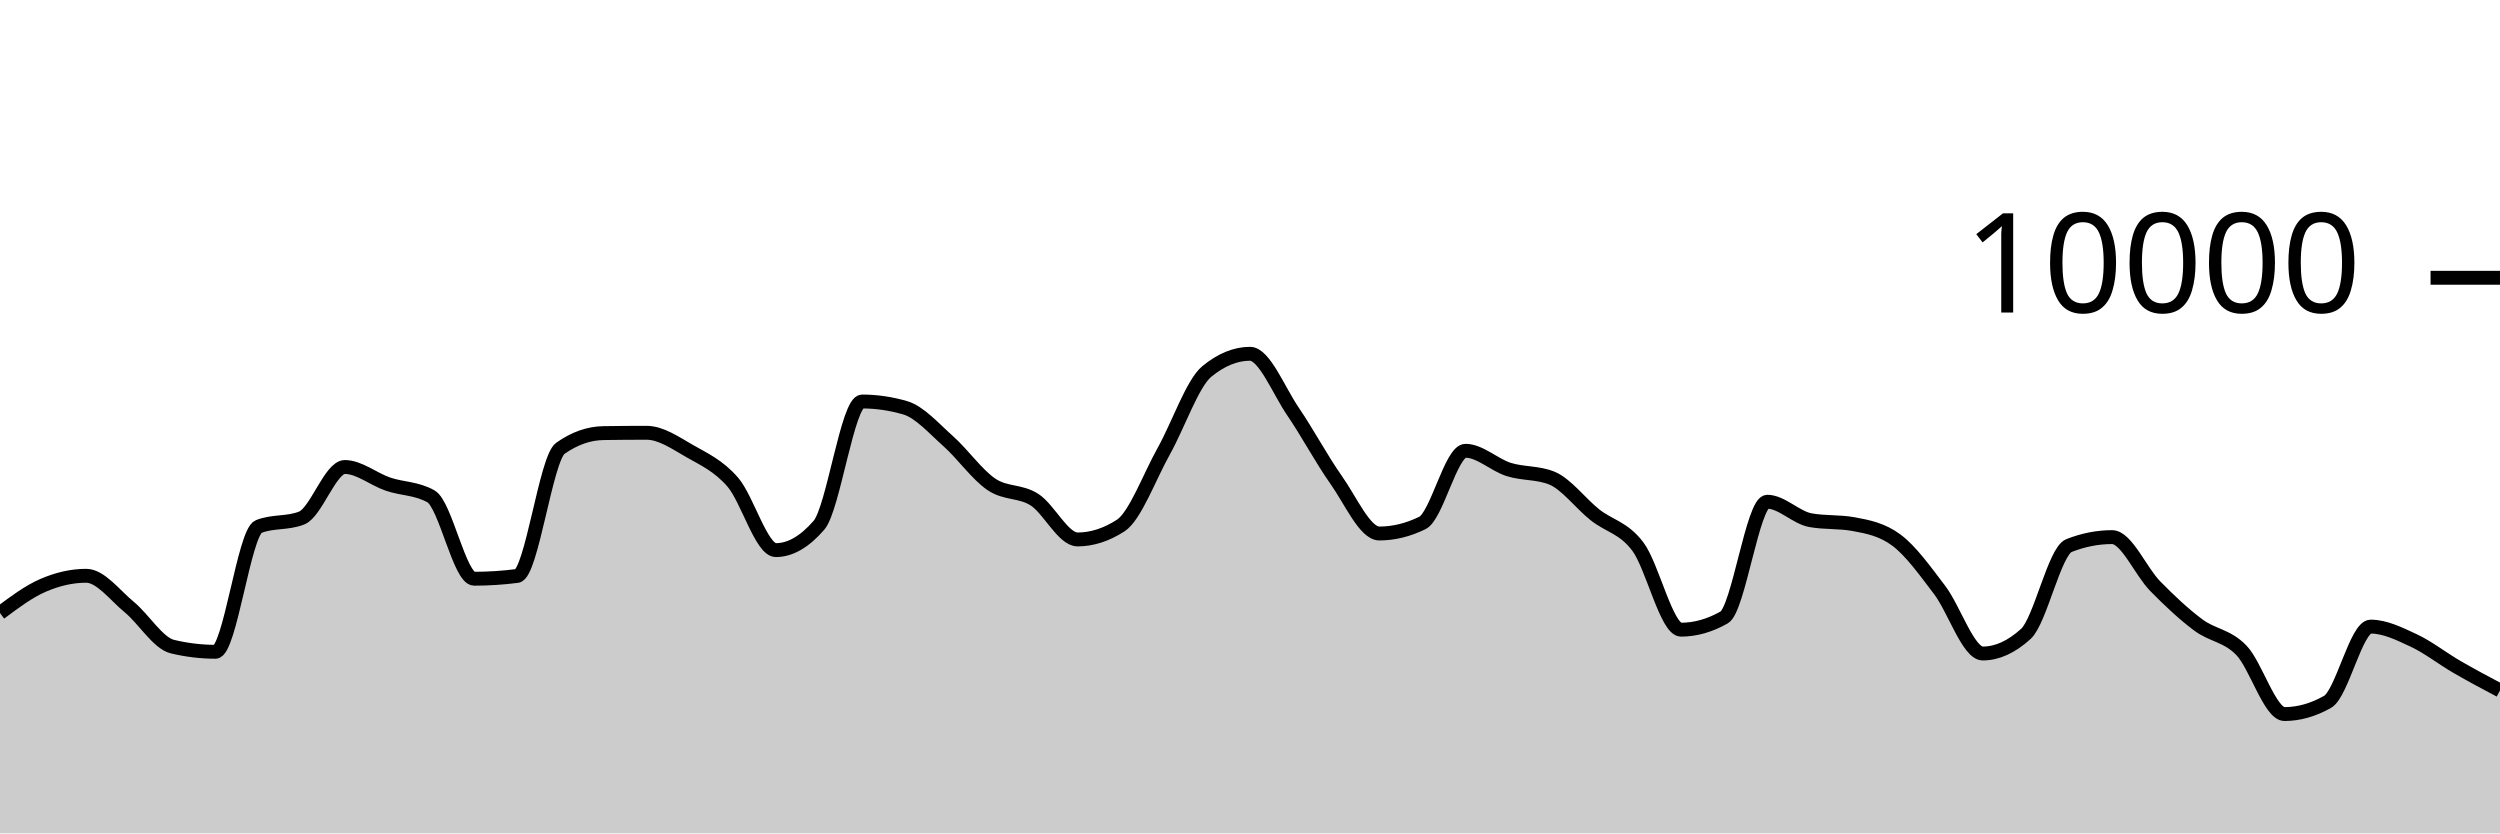
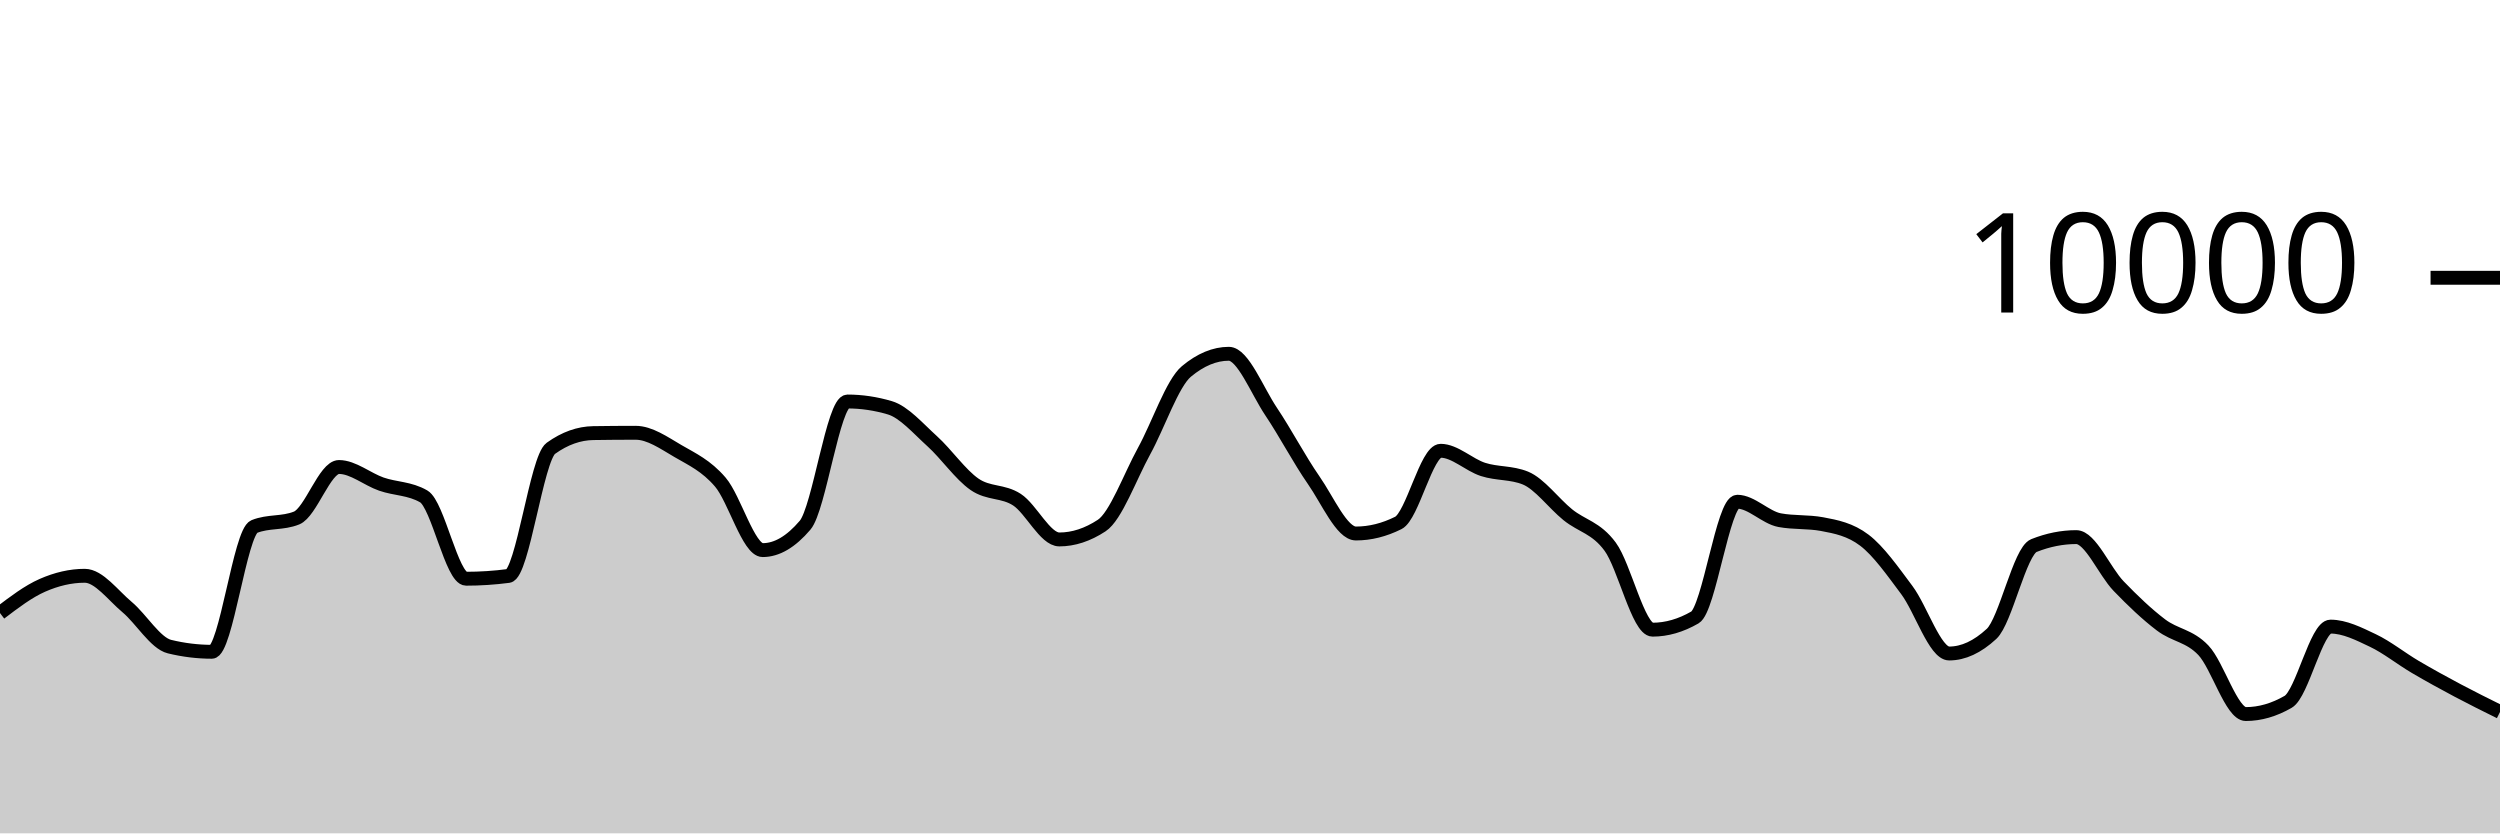
<svg xmlns="http://www.w3.org/2000/svg" viewBox="0 0 180 60">
  <g transform="translate(0,20)">
-     <path class="area" fill="rgba(0, 0, 0, 0.2)" d="M0,24.14C1.034,23.366,2.069,22.591,3.103,22.144C4.138,21.697,5.172,21.456,6.207,21.456C7.241,21.456,8.276,22.862,9.31,23.712C10.345,24.562,11.379,26.308,12.414,26.556C13.448,26.804,14.483,26.928,15.517,26.928C16.552,26.928,17.586,18.323,18.621,17.912C19.655,17.501,20.69,17.707,21.724,17.296C22.759,16.885,23.793,13.624,24.828,13.624C25.862,13.624,26.897,14.503,27.931,14.856C28.966,15.209,30,15.151,31.034,15.74C32.069,16.329,33.103,21.668,34.138,21.668C35.172,21.668,36.207,21.601,37.241,21.468C38.276,21.335,39.31,13.011,40.345,12.28C41.379,11.549,42.414,11.2,43.448,11.184C44.483,11.168,45.517,11.16,46.552,11.16C47.586,11.16,48.621,11.884,49.655,12.476C50.69,13.068,51.724,13.523,52.759,14.712C53.793,15.901,54.828,19.608,55.862,19.608C56.897,19.608,57.931,19.011,58.966,17.816C60,16.621,61.034,8.908,62.069,8.908C63.103,8.908,64.138,9.059,65.172,9.36C66.207,9.661,67.241,10.849,68.276,11.768C69.31,12.687,70.345,14.171,71.379,14.872C72.414,15.573,73.448,15.315,74.483,15.976C75.517,16.637,76.552,18.84,77.586,18.84C78.621,18.84,79.655,18.507,80.69,17.84C81.724,17.173,82.759,14.33,83.793,12.48C84.828,10.63,85.862,7.585,86.897,6.74C87.931,5.895,88.966,5.472,90,5.472C91.034,5.472,92.069,8.125,93.103,9.64C94.138,11.155,95.172,13.098,96.207,14.56C97.241,16.022,98.276,18.412,99.31,18.412C100.345,18.412,101.379,18.159,102.414,17.652C103.448,17.145,104.483,12.456,105.517,12.456C106.552,12.456,107.586,13.473,108.621,13.8C109.655,14.127,110.69,14.007,111.724,14.42C112.759,14.833,113.793,16.237,114.828,17.06C115.862,17.883,116.897,17.981,117.931,19.36C118.966,20.739,120,25.336,121.034,25.336C122.069,25.336,123.103,25.043,124.138,24.456C125.172,23.869,126.207,16.124,127.241,16.124C128.276,16.124,129.31,17.263,130.345,17.452C131.379,17.641,132.414,17.547,133.448,17.736C134.483,17.925,135.517,18.123,136.552,18.896C137.586,19.669,138.621,21.121,139.655,22.48C140.69,23.839,141.724,27.052,142.759,27.052C143.793,27.052,144.828,26.581,145.862,25.64C146.897,24.699,147.931,19.685,148.966,19.28C150,18.875,151.034,18.672,152.069,18.672C153.103,18.672,154.138,21.146,155.172,22.2C156.207,23.254,157.241,24.226,158.276,24.996C159.31,25.766,160.345,25.751,161.379,26.82C162.414,27.889,163.448,31.412,164.483,31.412C165.517,31.412,166.552,31.119,167.586,30.532C168.621,29.945,169.655,25.116,170.69,25.116C171.724,25.116,172.759,25.633,173.793,26.116C174.828,26.599,175.862,27.417,176.897,28.016C177.931,28.615,178.966,29.164,180,29.712L180,40C178.966,40,177.931,40,176.897,40C175.862,40,174.828,40,173.793,40C172.759,40,171.724,40,170.69,40C169.655,40,168.621,40,167.586,40C166.552,40,165.517,40,164.483,40C163.448,40,162.414,40,161.379,40C160.345,40,159.31,40,158.276,40C157.241,40,156.207,40,155.172,40C154.138,40,153.103,40,152.069,40C151.034,40,150,40,148.966,40C147.931,40,146.897,40,145.862,40C144.828,40,143.793,40,142.759,40C141.724,40,140.69,40,139.655,40C138.621,40,137.586,40,136.552,40C135.517,40,134.483,40,133.448,40C132.414,40,131.379,40,130.345,40C129.31,40,128.276,40,127.241,40C126.207,40,125.172,40,124.138,40C123.103,40,122.069,40,121.034,40C120,40,118.966,40,117.931,40C116.897,40,115.862,40,114.828,40C113.793,40,112.759,40,111.724,40C110.69,40,109.655,40,108.621,40C107.586,40,106.552,40,105.517,40C104.483,40,103.448,40,102.414,40C101.379,40,100.345,40,99.31,40C98.276,40,97.241,40,96.207,40C95.172,40,94.138,40,93.103,40C92.069,40,91.034,40,90,40C88.966,40,87.931,40,86.897,40C85.862,40,84.828,40,83.793,40C82.759,40,81.724,40,80.69,40C79.655,40,78.621,40,77.586,40C76.552,40,75.517,40,74.483,40C73.448,40,72.414,40,71.379,40C70.345,40,69.31,40,68.276,40C67.241,40,66.207,40,65.172,40C64.138,40,63.103,40,62.069,40C61.034,40,60,40,58.966,40C57.931,40,56.897,40,55.862,40C54.828,40,53.793,40,52.759,40C51.724,40,50.69,40,49.655,40C48.621,40,47.586,40,46.552,40C45.517,40,44.483,40,43.448,40C42.414,40,41.379,40,40.345,40C39.31,40,38.276,40,37.241,40C36.207,40,35.172,40,34.138,40C33.103,40,32.069,40,31.034,40C30,40,28.966,40,27.931,40C26.897,40,25.862,40,24.828,40C23.793,40,22.759,40,21.724,40C20.69,40,19.655,40,18.621,40C17.586,40,16.552,40,15.517,40C14.483,40,13.448,40,12.414,40C11.379,40,10.345,40,9.31,40C8.276,40,7.241,40,6.207,40C5.172,40,4.138,40,3.103,40C2.069,40,1.034,40,0,40Z" />
-     <path class="line" stroke="black" fill="none" d="M0,24.14C1.034,23.366,2.069,22.591,3.103,22.144C4.138,21.697,5.172,21.456,6.207,21.456C7.241,21.456,8.276,22.862,9.31,23.712C10.345,24.562,11.379,26.308,12.414,26.556C13.448,26.804,14.483,26.928,15.517,26.928C16.552,26.928,17.586,18.323,18.621,17.912C19.655,17.501,20.69,17.707,21.724,17.296C22.759,16.885,23.793,13.624,24.828,13.624C25.862,13.624,26.897,14.503,27.931,14.856C28.966,15.209,30,15.151,31.034,15.74C32.069,16.329,33.103,21.668,34.138,21.668C35.172,21.668,36.207,21.601,37.241,21.468C38.276,21.335,39.31,13.011,40.345,12.28C41.379,11.549,42.414,11.2,43.448,11.184C44.483,11.168,45.517,11.16,46.552,11.16C47.586,11.16,48.621,11.884,49.655,12.476C50.69,13.068,51.724,13.523,52.759,14.712C53.793,15.901,54.828,19.608,55.862,19.608C56.897,19.608,57.931,19.011,58.966,17.816C60,16.621,61.034,8.908,62.069,8.908C63.103,8.908,64.138,9.059,65.172,9.36C66.207,9.661,67.241,10.849,68.276,11.768C69.31,12.687,70.345,14.171,71.379,14.872C72.414,15.573,73.448,15.315,74.483,15.976C75.517,16.637,76.552,18.84,77.586,18.84C78.621,18.84,79.655,18.507,80.69,17.84C81.724,17.173,82.759,14.33,83.793,12.48C84.828,10.63,85.862,7.585,86.897,6.74C87.931,5.895,88.966,5.472,90,5.472C91.034,5.472,92.069,8.125,93.103,9.64C94.138,11.155,95.172,13.098,96.207,14.56C97.241,16.022,98.276,18.412,99.31,18.412C100.345,18.412,101.379,18.159,102.414,17.652C103.448,17.145,104.483,12.456,105.517,12.456C106.552,12.456,107.586,13.473,108.621,13.8C109.655,14.127,110.69,14.007,111.724,14.42C112.759,14.833,113.793,16.237,114.828,17.06C115.862,17.883,116.897,17.981,117.931,19.36C118.966,20.739,120,25.336,121.034,25.336C122.069,25.336,123.103,25.043,124.138,24.456C125.172,23.869,126.207,16.124,127.241,16.124C128.276,16.124,129.31,17.263,130.345,17.452C131.379,17.641,132.414,17.547,133.448,17.736C134.483,17.925,135.517,18.123,136.552,18.896C137.586,19.669,138.621,21.121,139.655,22.48C140.69,23.839,141.724,27.052,142.759,27.052C143.793,27.052,144.828,26.581,145.862,25.64C146.897,24.699,147.931,19.685,148.966,19.28C150,18.875,151.034,18.672,152.069,18.672C153.103,18.672,154.138,21.146,155.172,22.2C156.207,23.254,157.241,24.226,158.276,24.996C159.31,25.766,160.345,25.751,161.379,26.82C162.414,27.889,163.448,31.412,164.483,31.412C165.517,31.412,166.552,31.119,167.586,30.532C168.621,29.945,169.655,25.116,170.69,25.116C171.724,25.116,172.759,25.633,173.793,26.116C174.828,26.599,175.862,27.417,176.897,28.016C177.931,28.615,178.966,29.164,180,29.712" />
+     <path class="area" fill="rgba(0, 0, 0, 0.2)" d="M0,24.14C1.017,23.366,2.034,22.591,3.051,22.144C4.068,21.697,5.085,21.456,6.102,21.456C7.119,21.456,8.136,22.862,9.153,23.712C10.169,24.562,11.186,26.308,12.203,26.556C13.22,26.804,14.237,26.928,15.254,26.928C16.271,26.928,17.288,18.323,18.305,17.912C19.322,17.501,20.339,17.707,21.356,17.296C22.373,16.885,23.39,13.624,24.407,13.624C25.424,13.624,26.441,14.503,27.458,14.856C28.475,15.209,29.492,15.151,30.508,15.74C31.525,16.329,32.542,21.668,33.559,21.668C34.576,21.668,35.593,21.601,36.61,21.468C37.627,21.335,38.644,13.011,39.661,12.28C40.678,11.549,41.695,11.2,42.712,11.184C43.729,11.168,44.746,11.16,45.763,11.16C46.78,11.16,47.797,11.884,48.814,12.476C49.831,13.068,50.847,13.523,51.864,14.712C52.881,15.901,53.898,19.608,54.915,19.608C55.932,19.608,56.949,19.011,57.966,17.816C58.983,16.621,60,8.908,61.017,8.908C62.034,8.908,63.051,9.059,64.068,9.36C65.085,9.661,66.102,10.849,67.119,11.768C68.136,12.687,69.153,14.171,70.169,14.872C71.186,15.573,72.203,15.315,73.22,15.976C74.237,16.637,75.254,18.84,76.271,18.84C77.288,18.84,78.305,18.507,79.322,17.84C80.339,17.173,81.356,14.33,82.373,12.48C83.39,10.63,84.407,7.585,85.424,6.74C86.441,5.895,87.458,5.472,88.475,5.472C89.492,5.472,90.508,8.125,91.525,9.64C92.542,11.155,93.559,13.098,94.576,14.56C95.593,16.022,96.61,18.412,97.627,18.412C98.644,18.412,99.661,18.159,100.678,17.652C101.695,17.145,102.712,12.456,103.729,12.456C104.746,12.456,105.763,13.473,106.78,13.8C107.797,14.127,108.814,14.007,109.831,14.42C110.847,14.833,111.864,16.237,112.881,17.06C113.898,17.883,114.915,17.981,115.932,19.36C116.949,20.739,117.966,25.336,118.983,25.336C120,25.336,121.017,25.043,122.034,24.456C123.051,23.869,124.068,16.124,125.085,16.124C126.102,16.124,127.119,17.263,128.136,17.452C129.153,17.641,130.169,17.547,131.186,17.736C132.203,17.925,133.22,18.123,134.237,18.896C135.254,19.669,136.271,21.121,137.288,22.48C138.305,23.839,139.322,27.052,140.339,27.052C141.356,27.052,142.373,26.581,143.39,25.64C144.407,24.699,145.424,19.685,146.441,19.28C147.458,18.875,148.475,18.672,149.492,18.672C150.508,18.672,151.525,21.146,152.542,22.2C153.559,23.254,154.576,24.226,155.593,24.996C156.61,25.766,157.627,25.751,158.644,26.82C159.661,27.889,160.678,31.412,161.695,31.412C162.712,31.412,163.729,31.119,164.746,30.532C165.763,29.945,166.78,25.116,167.797,25.116C168.814,25.116,169.831,25.633,170.847,26.116C171.864,26.599,172.881,27.417,173.898,28.016C174.915,28.615,175.932,29.171,176.949,29.712C177.966,30.253,178.983,30.756,180,31.26L180,40C178.983,40,177.966,40,176.949,40C175.932,40,174.915,40,173.898,40C172.881,40,171.864,40,170.847,40C169.831,40,168.814,40,167.797,40C166.78,40,165.763,40,164.746,40C163.729,40,162.712,40,161.695,40C160.678,40,159.661,40,158.644,40C157.627,40,156.61,40,155.593,40C154.576,40,153.559,40,152.542,40C151.525,40,150.508,40,149.492,40C148.475,40,147.458,40,146.441,40C145.424,40,144.407,40,143.39,40C142.373,40,141.356,40,140.339,40C139.322,40,138.305,40,137.288,40C136.271,40,135.254,40,134.237,40C133.22,40,132.203,40,131.186,40C130.169,40,129.153,40,128.136,40C127.119,40,126.102,40,125.085,40C124.068,40,123.051,40,122.034,40C121.017,40,120,40,118.983,40C117.966,40,116.949,40,115.932,40C114.915,40,113.898,40,112.881,40C111.864,40,110.847,40,109.831,40C108.814,40,107.797,40,106.78,40C105.763,40,104.746,40,103.729,40C102.712,40,101.695,40,100.678,40C99.661,40,98.644,40,97.627,40C96.61,40,95.593,40,94.576,40C93.559,40,92.542,40,91.525,40C90.508,40,89.492,40,88.475,40C87.458,40,86.441,40,85.424,40C84.407,40,83.39,40,82.373,40C81.356,40,80.339,40,79.322,40C78.305,40,77.288,40,76.271,40C75.254,40,74.237,40,73.22,40C72.203,40,71.186,40,70.169,40C69.153,40,68.136,40,67.119,40C66.102,40,65.085,40,64.068,40C63.051,40,62.034,40,61.017,40C60,40,58.983,40,57.966,40C56.949,40,55.932,40,54.915,40C53.898,40,52.881,40,51.864,40C50.847,40,49.831,40,48.814,40C47.797,40,46.78,40,45.763,40C44.746,40,43.729,40,42.712,40C41.695,40,40.678,40,39.661,40C38.644,40,37.627,40,36.61,40C35.593,40,34.576,40,33.559,40C32.542,40,31.525,40,30.508,40C29.492,40,28.475,40,27.458,40C26.441,40,25.424,40,24.407,40C23.39,40,22.373,40,21.356,40C20.339,40,19.322,40,18.305,40C17.288,40,16.271,40,15.254,40C14.237,40,13.22,40,12.203,40C11.186,40,10.169,40,9.153,40C8.136,40,7.119,40,6.102,40C5.085,40,4.068,40,3.051,40C2.034,40,1.017,40,0,40Z" />
+     <path class="line" stroke="black" fill="none" d="M0,24.14C1.017,23.366,2.034,22.591,3.051,22.144C4.068,21.697,5.085,21.456,6.102,21.456C7.119,21.456,8.136,22.862,9.153,23.712C10.169,24.562,11.186,26.308,12.203,26.556C13.22,26.804,14.237,26.928,15.254,26.928C16.271,26.928,17.288,18.323,18.305,17.912C19.322,17.501,20.339,17.707,21.356,17.296C22.373,16.885,23.39,13.624,24.407,13.624C25.424,13.624,26.441,14.503,27.458,14.856C28.475,15.209,29.492,15.151,30.508,15.74C31.525,16.329,32.542,21.668,33.559,21.668C34.576,21.668,35.593,21.601,36.61,21.468C37.627,21.335,38.644,13.011,39.661,12.28C40.678,11.549,41.695,11.2,42.712,11.184C43.729,11.168,44.746,11.16,45.763,11.16C46.78,11.16,47.797,11.884,48.814,12.476C49.831,13.068,50.847,13.523,51.864,14.712C52.881,15.901,53.898,19.608,54.915,19.608C55.932,19.608,56.949,19.011,57.966,17.816C58.983,16.621,60,8.908,61.017,8.908C62.034,8.908,63.051,9.059,64.068,9.36C65.085,9.661,66.102,10.849,67.119,11.768C68.136,12.687,69.153,14.171,70.169,14.872C71.186,15.573,72.203,15.315,73.22,15.976C74.237,16.637,75.254,18.84,76.271,18.84C77.288,18.84,78.305,18.507,79.322,17.84C80.339,17.173,81.356,14.33,82.373,12.48C83.39,10.63,84.407,7.585,85.424,6.74C86.441,5.895,87.458,5.472,88.475,5.472C89.492,5.472,90.508,8.125,91.525,9.64C92.542,11.155,93.559,13.098,94.576,14.56C95.593,16.022,96.61,18.412,97.627,18.412C98.644,18.412,99.661,18.159,100.678,17.652C101.695,17.145,102.712,12.456,103.729,12.456C104.746,12.456,105.763,13.473,106.78,13.8C107.797,14.127,108.814,14.007,109.831,14.42C110.847,14.833,111.864,16.237,112.881,17.06C113.898,17.883,114.915,17.981,115.932,19.36C116.949,20.739,117.966,25.336,118.983,25.336C120,25.336,121.017,25.043,122.034,24.456C123.051,23.869,124.068,16.124,125.085,16.124C126.102,16.124,127.119,17.263,128.136,17.452C129.153,17.641,130.169,17.547,131.186,17.736C132.203,17.925,133.22,18.123,134.237,18.896C135.254,19.669,136.271,21.121,137.288,22.48C138.305,23.839,139.322,27.052,140.339,27.052C141.356,27.052,142.373,26.581,143.39,25.64C144.407,24.699,145.424,19.685,146.441,19.28C147.458,18.875,148.475,18.672,149.492,18.672C150.508,18.672,151.525,21.146,152.542,22.2C153.559,23.254,154.576,24.226,155.593,24.996C156.61,25.766,157.627,25.751,158.644,26.82C159.661,27.889,160.678,31.412,161.695,31.412C162.712,31.412,163.729,31.119,164.746,30.532C165.763,29.945,166.78,25.116,167.797,25.116C168.814,25.116,169.831,25.633,170.847,26.116C171.864,26.599,172.881,27.417,173.898,28.016C174.915,28.615,175.932,29.171,176.949,29.712C177.966,30.253,178.983,30.756,180,31.26" />
    <path class="axis-ceiling" stroke-width="1" stroke="black" fill="none" d="M175,0L180,0" />
    <text class="axis-ceiling-label" font-family="sans-serif" text-anchor="end" font-size="10px" x="170" y="2.5">10000</text>
  </g>
</svg>
